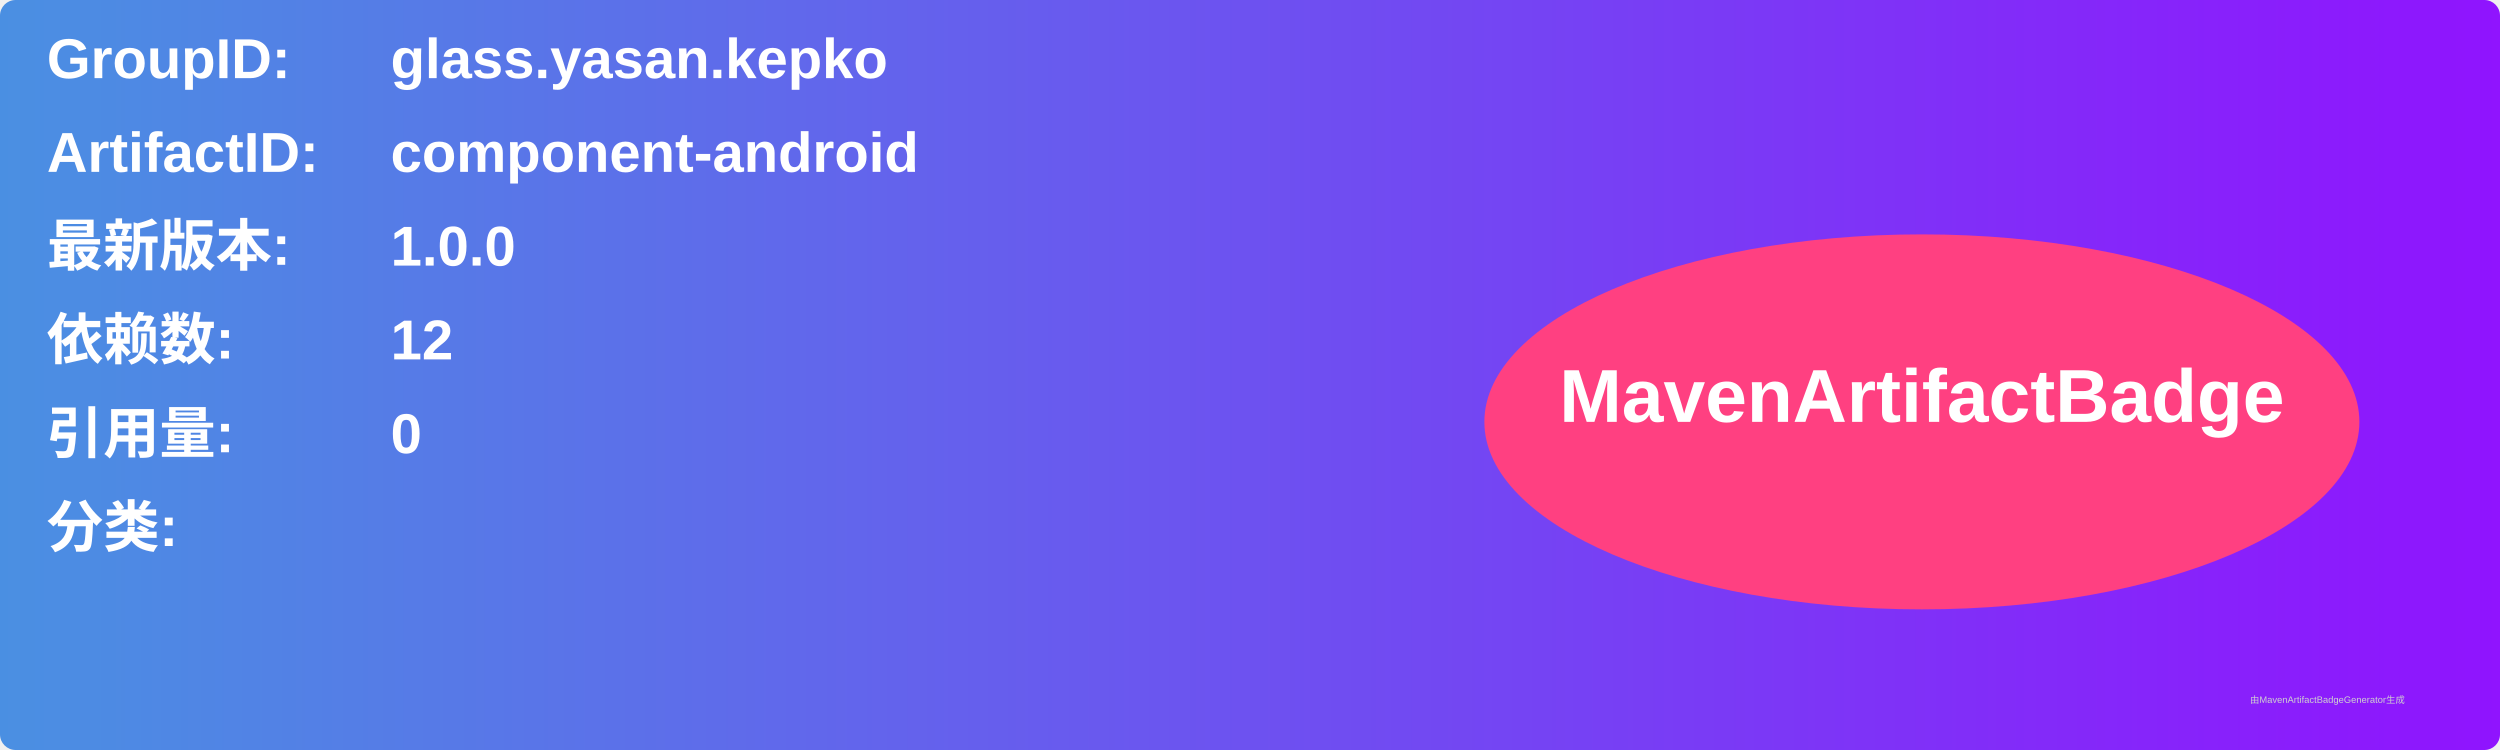
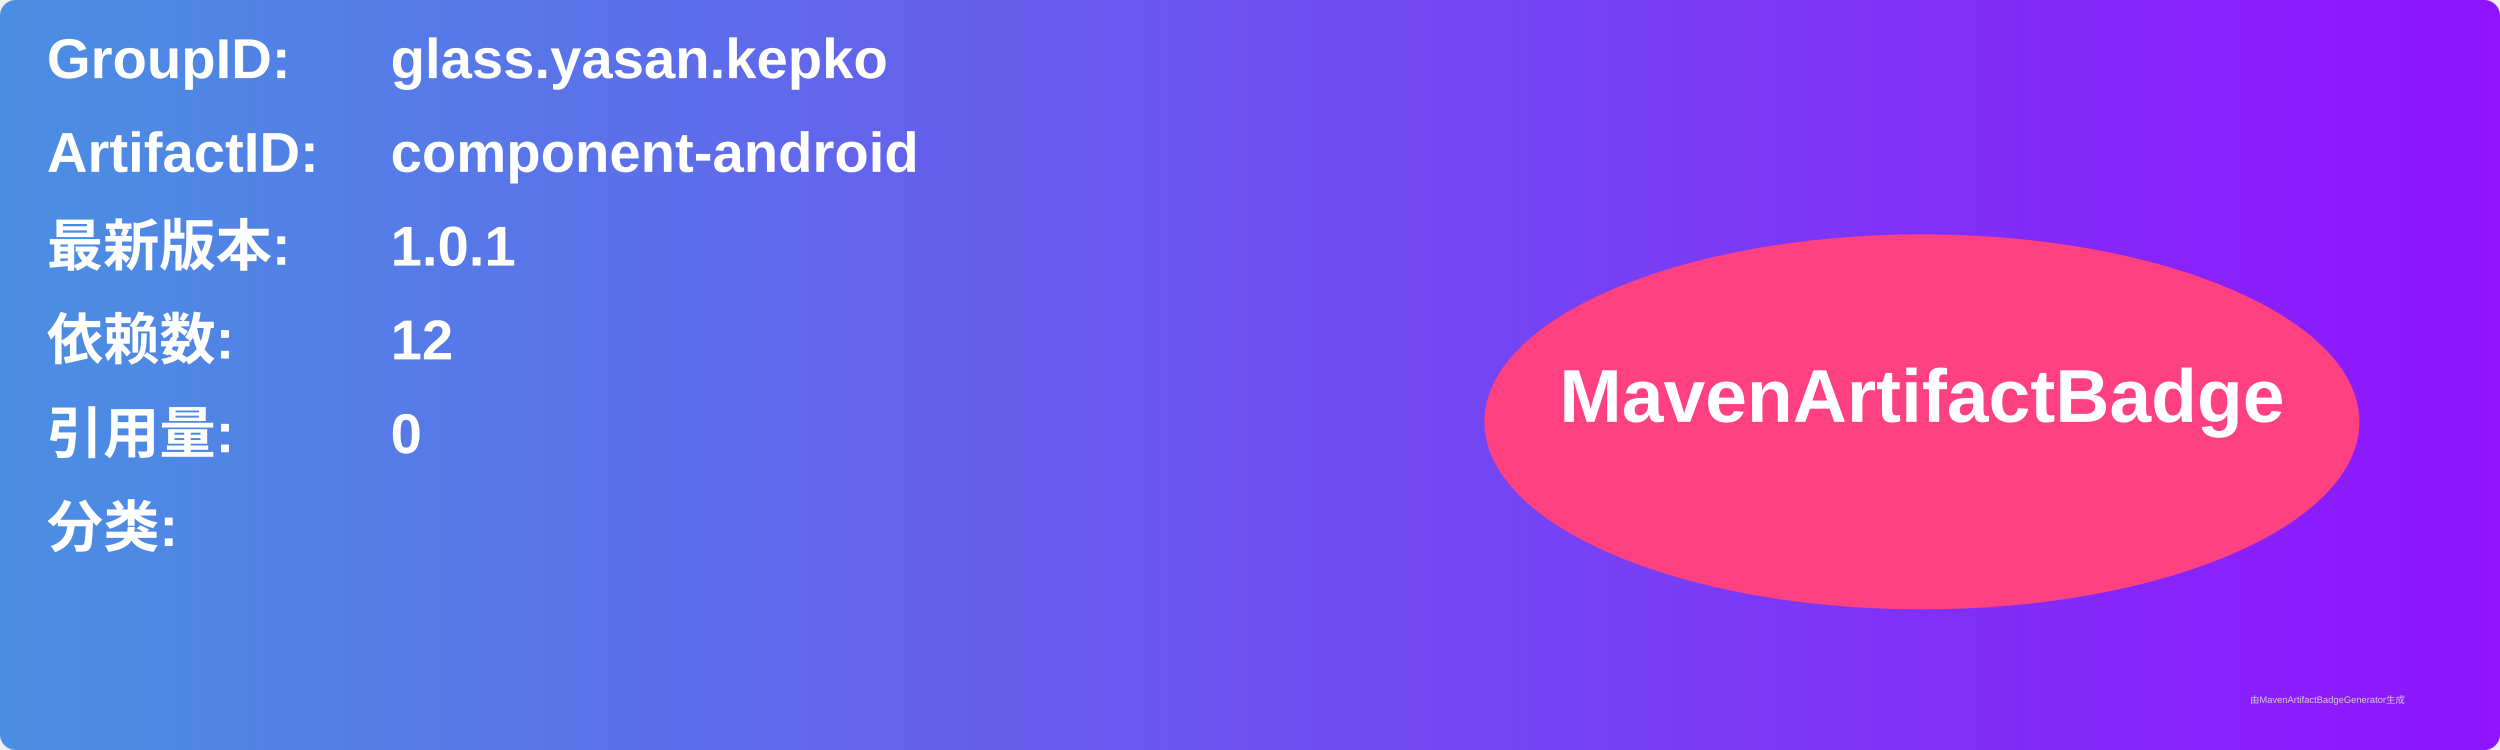
<svg xmlns="http://www.w3.org/2000/svg" width="800" height="240" viewBox="0 0 800 240">
  <linearGradient id="grad" x1="0%" y1="0%" x2="100%" y2="0%">
    <stop offset="0%" stop-color="#4a90e2" />
    <stop offset="100%" stop-color="#9013fe" />
  </linearGradient>
  <rect width="100%" height="100%" rx="5" ry="5" fill="url(#grad)" />
  <g transform="translate(15, 15)">
    <text x="0" y="10" font-family="Arial" font-size="18" fill="white" font-weight="bold" width="260">GroupID:</text>
    <text x="110" y="10" font-family="Arial" font-size="18" fill="white" font-weight="bold" width="460">glass.yasan.kepko</text>
    <text x="0" y="40" font-family="Arial" font-size="18" fill="white" font-weight="bold" width="260">ArtifactID:</text>
    <text x="110" y="40" font-family="Arial" font-size="18" fill="white" font-weight="bold" width="460">component-android</text>
    <text x="0" y="70" font-family="Arial" font-size="18" fill="white" font-weight="bold">最新版本:</text>
    <text x="110" y="70" font-family="Arial" font-size="18" fill="white" font-weight="bold">
-       <tspan font-weight="bold">1.0.0</tspan>
+       <tspan font-weight="bold">1.0.1</tspan>
    </text>
    <text x="0" y="100" font-family="Arial" font-size="18" fill="white" font-weight="bold">依赖数: </text>
    <text x="110" y="100" font-family="Arial" font-size="18" fill="white">
      <tspan font-weight="bold">12</tspan>
    </text>
    <text x="0" y="130" font-family="Arial" font-size="18" fill="white" font-weight="bold">引用量: </text>
    <text x="110" y="130" font-family="Arial" font-size="18" fill="white">
      <tspan font-weight="bold">0</tspan>
    </text>
    <text x="0" y="160" font-family="Arial" font-size="18" fill="white" font-weight="bold">分类:</text>
    <text x="10" y="190" font-family="Arial" font-size="10" fill="white">
      <tspan font-weight="bold" />
    </text>
    <ellipse cx="600" cy="120" rx="140" ry="60" fill="#ff4081" />
    <text x="600" y="120" text-anchor="middle" font-family="Arial" font-size="24" fill="white" font-weight="bold">MavenArtifactBadge</text>
  </g>
  <text x="720" y="225" font-family="Arial" font-size="3" fill="#d0d0d0">由MavenArtifactBadgeGenerator生成</text>
</svg>
